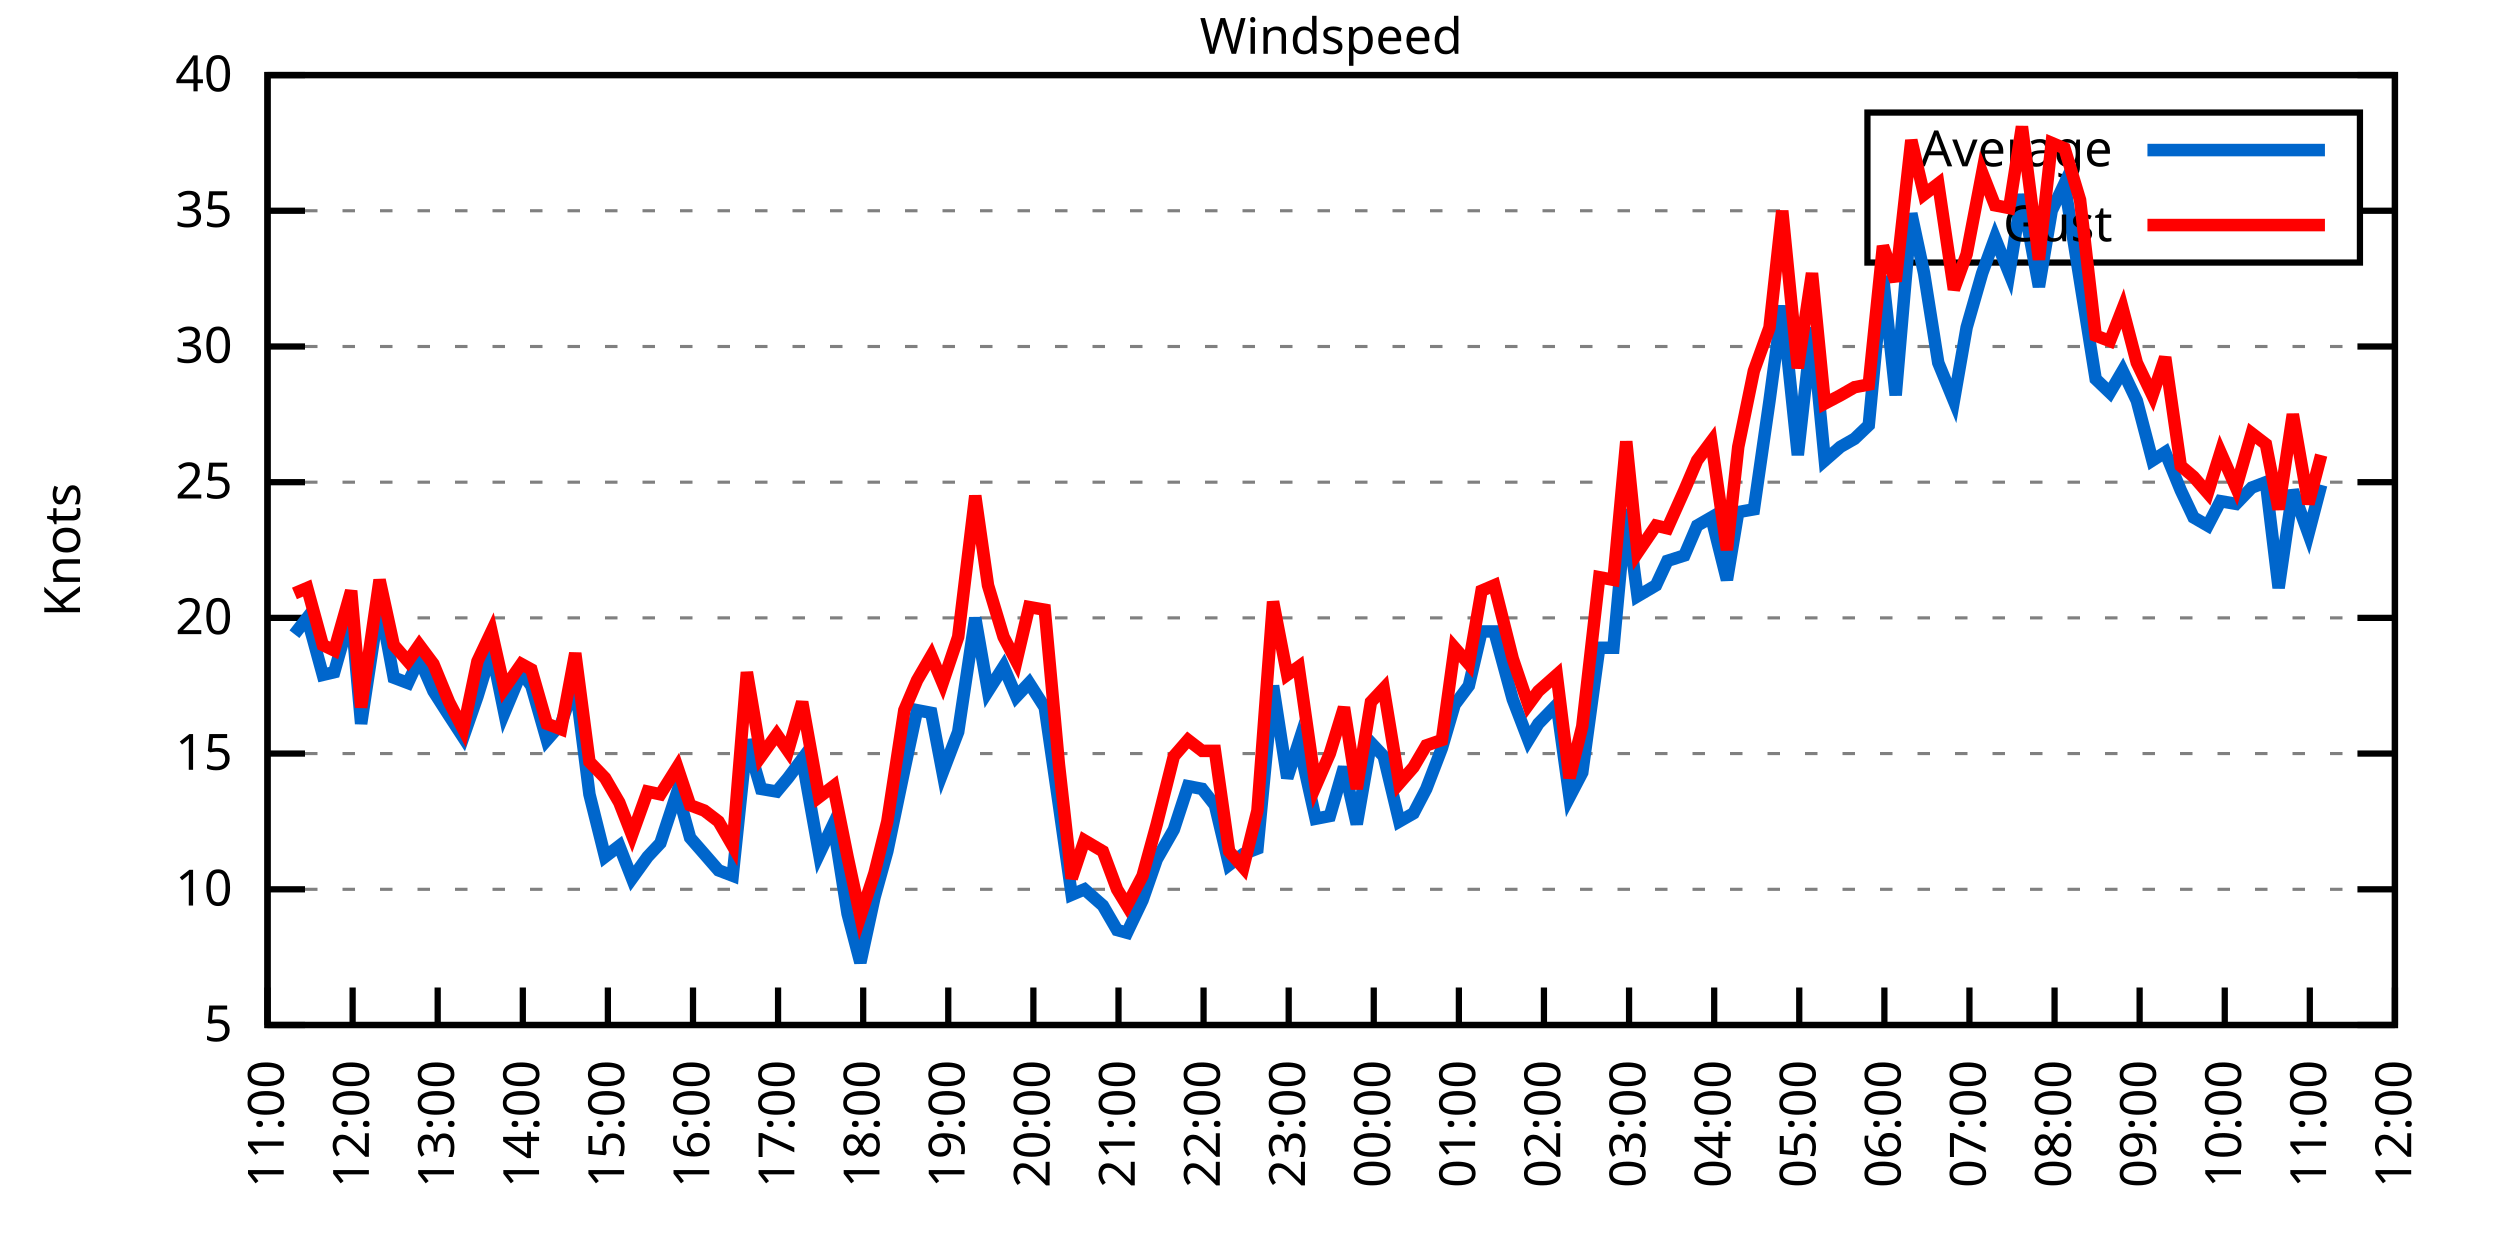
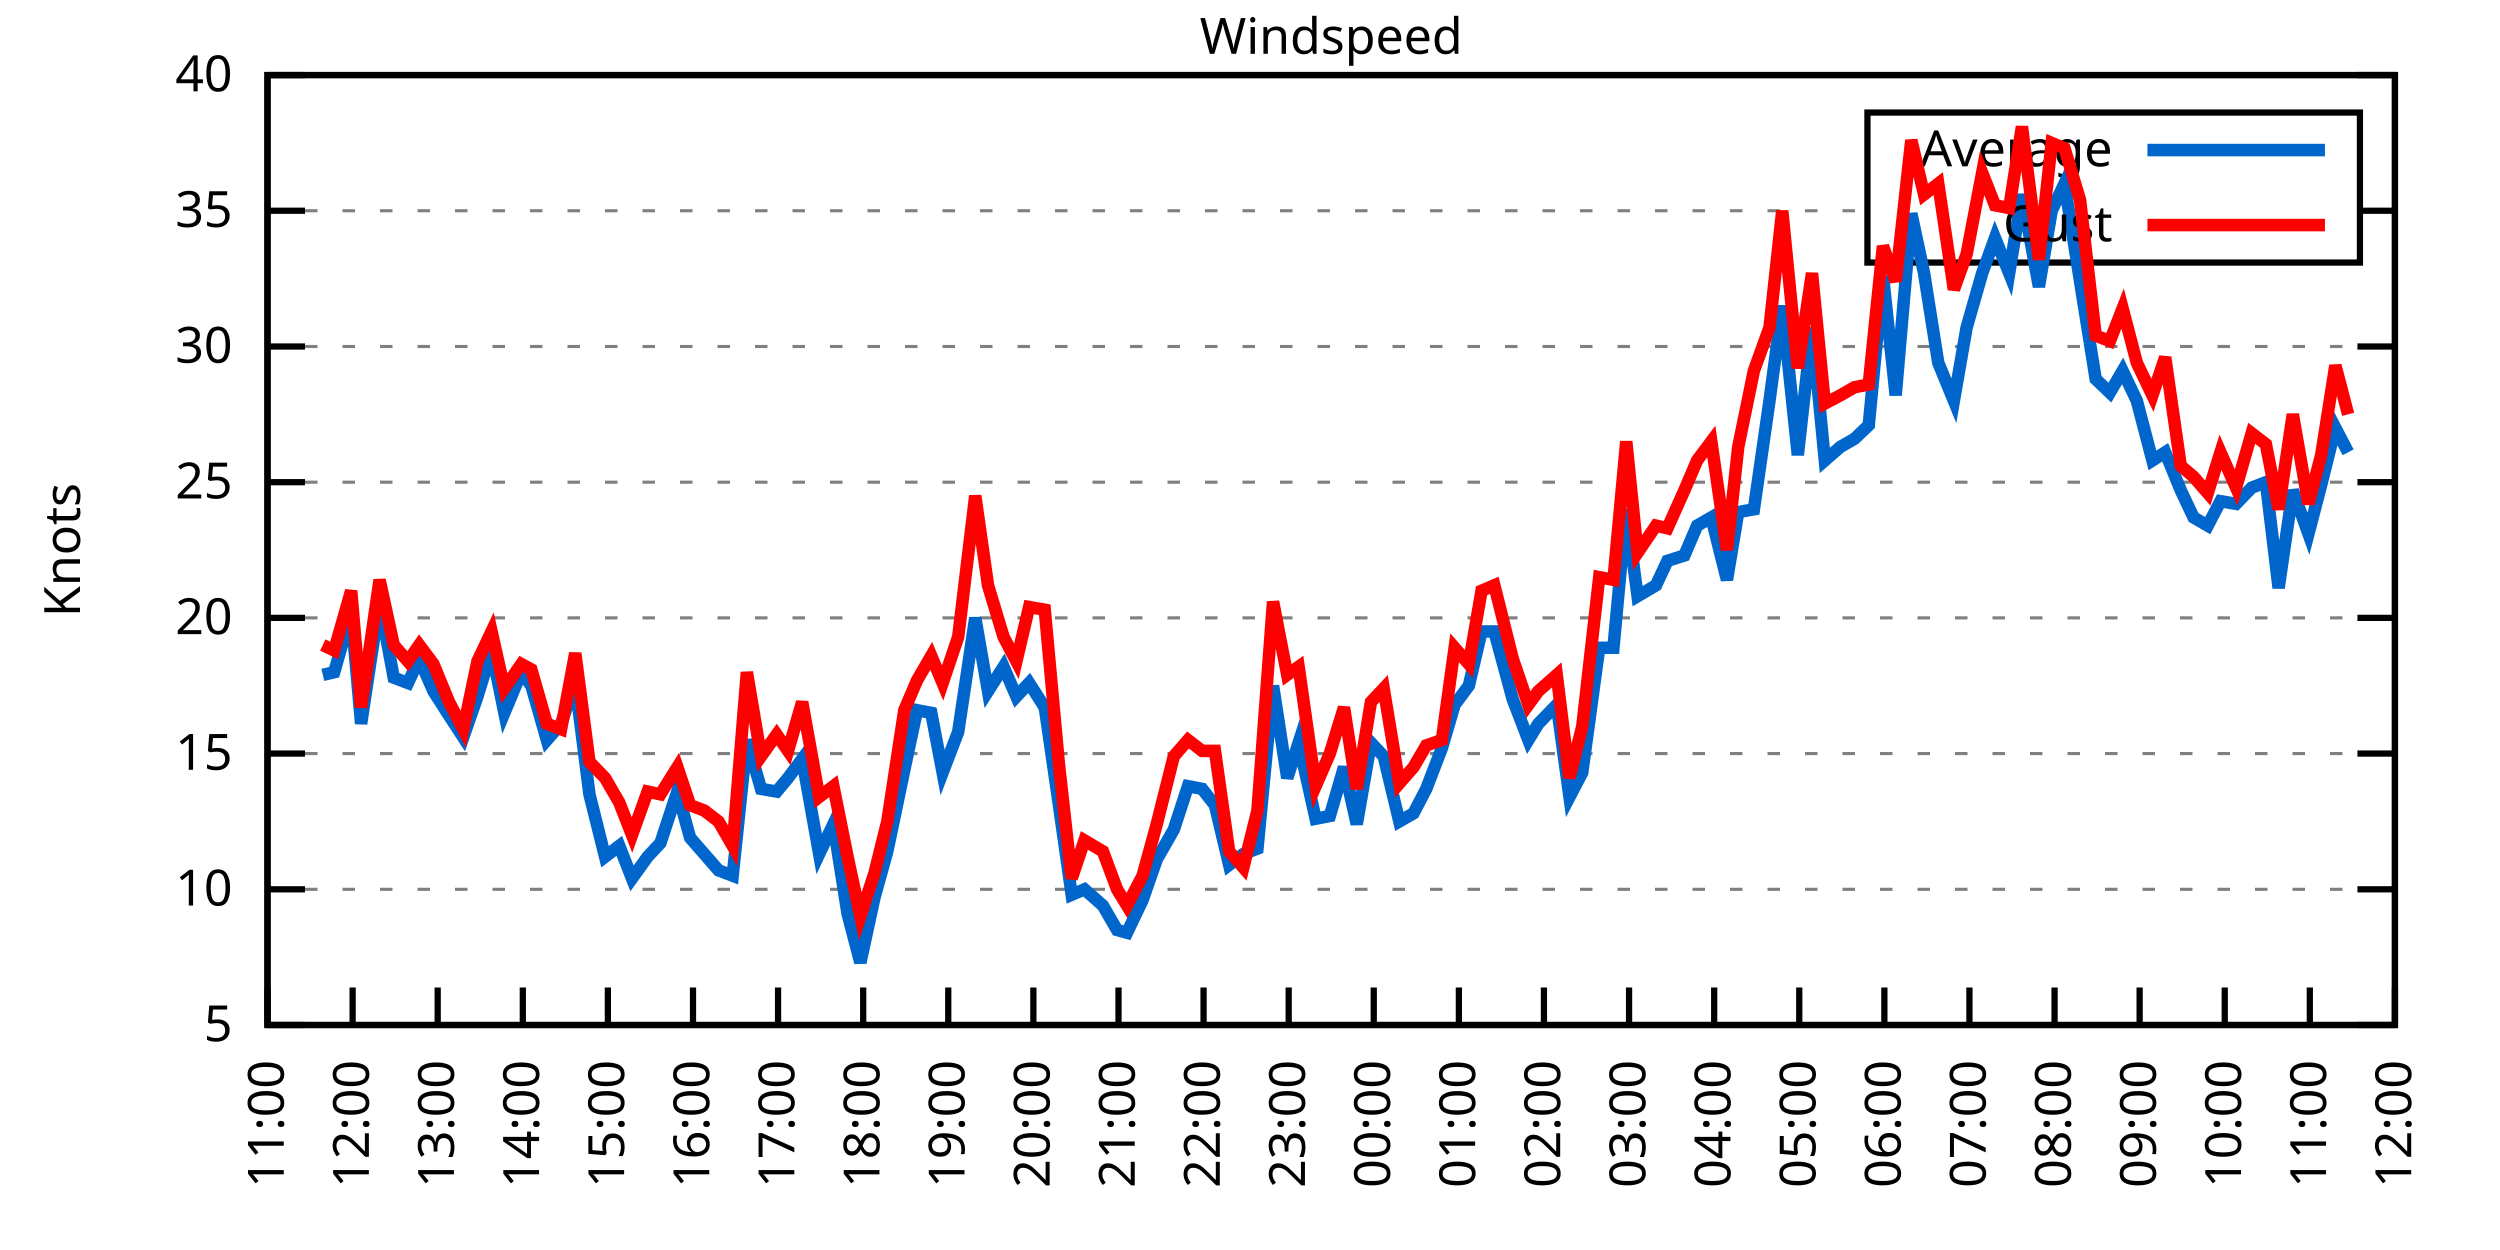
<svg xmlns="http://www.w3.org/2000/svg" xmlns:xlink="http://www.w3.org/1999/xlink" width="400" height="200" viewBox="0 0 400 200">
  <g id="gnuplot_canvas">
    <rect x="0" y="0" width="400" height="200" fill="none" />
    <defs>
      <circle id="gpDot" r="0.5" stroke-width="0.5" stroke="currentColor" />
      <path id="gpPt0" stroke-width="0.333" stroke="currentColor" d="M-1,0 h2 M0,-1 v2" />
      <path id="gpPt1" stroke-width="0.333" stroke="currentColor" d="M-1,-1 L1,1 M1,-1 L-1,1" />
      <path id="gpPt2" stroke-width="0.333" stroke="currentColor" d="M-1,0 L1,0 M0,-1 L0,1 M-1,-1 L1,1 M-1,1 L1,-1" />
      <rect id="gpPt3" stroke-width="0.333" stroke="currentColor" x="-1" y="-1" width="2" height="2" />
      <rect id="gpPt4" stroke-width="0.333" stroke="currentColor" fill="currentColor" x="-1" y="-1" width="2" height="2" />
      <circle id="gpPt5" stroke-width="0.333" stroke="currentColor" cx="0" cy="0" r="1" />
      <use xlink:href="#gpPt5" id="gpPt6" fill="currentColor" stroke="none" />
      <path id="gpPt7" stroke-width="0.333" stroke="currentColor" d="M0,-1.33 L-1.33,0.67 L1.33,0.67 z" />
      <use xlink:href="#gpPt7" id="gpPt8" fill="currentColor" stroke="none" />
      <use xlink:href="#gpPt7" id="gpPt9" stroke="currentColor" transform="rotate(180)" />
      <use xlink:href="#gpPt9" id="gpPt10" fill="currentColor" stroke="none" />
      <use xlink:href="#gpPt3" id="gpPt11" stroke="currentColor" transform="rotate(45)" />
      <use xlink:href="#gpPt11" id="gpPt12" fill="currentColor" stroke="none" />
      <path id="gpPt13" stroke-width="0.333" stroke="currentColor" d="M0,1.330 L1.265,0.411 L0.782,-1.067 L-0.782,-1.076 L-1.265,0.411 z" />
      <use xlink:href="#gpPt13" id="gpPt14" fill="currentColor" stroke="none" />
      <filter id="textbox" filterUnits="objectBoundingBox" x="0" y="0" height="1" width="1">
        <feFlood flood-color="white" flood-opacity="1" result="bgnd" />
        <feComposite in="SourceGraphic" in2="bgnd" operator="atop" />
      </filter>
      <filter id="greybox" filterUnits="objectBoundingBox" x="0" y="0" height="1" width="1">
        <feFlood flood-color="lightgrey" flood-opacity="1" result="grey" />
        <feComposite in="SourceGraphic" in2="grey" operator="atop" />
      </filter>
    </defs>
    <g fill="none" color="white" stroke="currentColor" stroke-width="1.00" stroke-linecap="butt" stroke-linejoin="miter">
</g>
    <g fill="none" color="black" stroke="currentColor" stroke-width="1.00" stroke-linecap="butt" stroke-linejoin="miter">
      <g stroke="none" shape-rendering="crispEdges">
        <polygon fill="rgb(255, 255, 255)" points="42.80,164.00 383.18,164.00 383.18,12.02 42.80,12.02 " />
      </g>
    </g>
    <g fill="none" color="black" stroke="currentColor" stroke-width="1.00" stroke-linecap="butt" stroke-linejoin="miter">
</g>
    <g fill="none" color="black" stroke="black" stroke-width="0.50" stroke-linecap="butt" stroke-linejoin="miter">
</g>
    <g fill="none" color="gray" stroke="currentColor" stroke-width="0.50" stroke-linecap="butt" stroke-linejoin="miter">
      <path stroke="gray" stroke-dasharray="2,4" class="gridline" d="M42.80,164.00 L383.19,164.00  " />
    </g>
    <g fill="none" color="gray" stroke="gray" stroke-width="1.00" stroke-linecap="butt" stroke-linejoin="miter">
</g>
    <g fill="none" color="black" stroke="currentColor" stroke-width="1.00" stroke-linecap="butt" stroke-linejoin="miter">
      <path stroke="black" d="M42.80,164.00 L48.80,164.00 M383.19,164.00 L377.19,164.00  " />
      <g transform="translate(37.20,166.60)" stroke="none" fill="black" font-family="Sans" font-size="8.00" text-anchor="end">
        <text>
          <tspan font-family="Sans"> 5</tspan>
        </text>
      </g>
    </g>
    <g fill="none" color="black" stroke="currentColor" stroke-width="1.00" stroke-linecap="butt" stroke-linejoin="miter">
</g>
    <g fill="none" color="black" stroke="black" stroke-width="0.50" stroke-linecap="butt" stroke-linejoin="miter">
</g>
    <g fill="none" color="gray" stroke="currentColor" stroke-width="0.50" stroke-linecap="butt" stroke-linejoin="miter">
      <path stroke="gray" stroke-dasharray="2,4" class="gridline" d="M42.80,142.29 L383.19,142.29  " />
    </g>
    <g fill="none" color="gray" stroke="gray" stroke-width="1.00" stroke-linecap="butt" stroke-linejoin="miter">
</g>
    <g fill="none" color="black" stroke="currentColor" stroke-width="1.00" stroke-linecap="butt" stroke-linejoin="miter">
      <path stroke="black" d="M42.80,142.29 L48.80,142.29 M383.19,142.29 L377.19,142.29  " />
      <g transform="translate(37.20,144.89)" stroke="none" fill="black" font-family="Sans" font-size="8.00" text-anchor="end">
        <text>
          <tspan font-family="Sans"> 10</tspan>
        </text>
      </g>
    </g>
    <g fill="none" color="black" stroke="currentColor" stroke-width="1.00" stroke-linecap="butt" stroke-linejoin="miter">
</g>
    <g fill="none" color="black" stroke="black" stroke-width="0.50" stroke-linecap="butt" stroke-linejoin="miter">
</g>
    <g fill="none" color="gray" stroke="currentColor" stroke-width="0.50" stroke-linecap="butt" stroke-linejoin="miter">
      <path stroke="gray" stroke-dasharray="2,4" class="gridline" d="M42.80,120.57 L383.19,120.57  " />
    </g>
    <g fill="none" color="gray" stroke="gray" stroke-width="1.00" stroke-linecap="butt" stroke-linejoin="miter">
</g>
    <g fill="none" color="black" stroke="currentColor" stroke-width="1.00" stroke-linecap="butt" stroke-linejoin="miter">
      <path stroke="black" d="M42.80,120.57 L48.80,120.57 M383.19,120.57 L377.19,120.57  " />
      <g transform="translate(37.20,123.17)" stroke="none" fill="black" font-family="Sans" font-size="8.00" text-anchor="end">
        <text>
          <tspan font-family="Sans"> 15</tspan>
        </text>
      </g>
    </g>
    <g fill="none" color="black" stroke="currentColor" stroke-width="1.00" stroke-linecap="butt" stroke-linejoin="miter">
</g>
    <g fill="none" color="black" stroke="black" stroke-width="0.50" stroke-linecap="butt" stroke-linejoin="miter">
</g>
    <g fill="none" color="gray" stroke="currentColor" stroke-width="0.50" stroke-linecap="butt" stroke-linejoin="miter">
      <path stroke="gray" stroke-dasharray="2,4" class="gridline" d="M42.80,98.86 L383.19,98.86  " />
    </g>
    <g fill="none" color="gray" stroke="gray" stroke-width="1.00" stroke-linecap="butt" stroke-linejoin="miter">
</g>
    <g fill="none" color="black" stroke="currentColor" stroke-width="1.00" stroke-linecap="butt" stroke-linejoin="miter">
      <path stroke="black" d="M42.80,98.86 L48.80,98.86 M383.19,98.86 L377.19,98.86  " />
      <g transform="translate(37.20,101.46)" stroke="none" fill="black" font-family="Sans" font-size="8.00" text-anchor="end">
        <text>
          <tspan font-family="Sans"> 20</tspan>
        </text>
      </g>
    </g>
    <g fill="none" color="black" stroke="currentColor" stroke-width="1.00" stroke-linecap="butt" stroke-linejoin="miter">
</g>
    <g fill="none" color="black" stroke="black" stroke-width="0.50" stroke-linecap="butt" stroke-linejoin="miter">
</g>
    <g fill="none" color="gray" stroke="currentColor" stroke-width="0.50" stroke-linecap="butt" stroke-linejoin="miter">
      <path stroke="gray" stroke-dasharray="2,4" class="gridline" d="M42.80,77.15 L383.19,77.15  " />
    </g>
    <g fill="none" color="gray" stroke="gray" stroke-width="1.00" stroke-linecap="butt" stroke-linejoin="miter">
</g>
    <g fill="none" color="black" stroke="currentColor" stroke-width="1.00" stroke-linecap="butt" stroke-linejoin="miter">
      <path stroke="black" d="M42.80,77.15 L48.80,77.15 M383.19,77.15 L377.19,77.15  " />
      <g transform="translate(37.20,79.75)" stroke="none" fill="black" font-family="Sans" font-size="8.00" text-anchor="end">
        <text>
          <tspan font-family="Sans"> 25</tspan>
        </text>
      </g>
    </g>
    <g fill="none" color="black" stroke="currentColor" stroke-width="1.00" stroke-linecap="butt" stroke-linejoin="miter">
</g>
    <g fill="none" color="black" stroke="black" stroke-width="0.50" stroke-linecap="butt" stroke-linejoin="miter">
</g>
    <g fill="none" color="gray" stroke="currentColor" stroke-width="0.50" stroke-linecap="butt" stroke-linejoin="miter">
      <path stroke="gray" stroke-dasharray="2,4" class="gridline" d="M42.80,55.44 L383.19,55.44  " />
    </g>
    <g fill="none" color="gray" stroke="gray" stroke-width="1.00" stroke-linecap="butt" stroke-linejoin="miter">
</g>
    <g fill="none" color="black" stroke="currentColor" stroke-width="1.00" stroke-linecap="butt" stroke-linejoin="miter">
      <path stroke="black" d="M42.80,55.44 L48.80,55.44 M383.19,55.44 L377.19,55.44  " />
      <g transform="translate(37.20,58.04)" stroke="none" fill="black" font-family="Sans" font-size="8.00" text-anchor="end">
        <text>
          <tspan font-family="Sans"> 30</tspan>
        </text>
      </g>
    </g>
    <g fill="none" color="black" stroke="currentColor" stroke-width="1.00" stroke-linecap="butt" stroke-linejoin="miter">
</g>
    <g fill="none" color="black" stroke="black" stroke-width="0.50" stroke-linecap="butt" stroke-linejoin="miter">
</g>
    <g fill="none" color="gray" stroke="currentColor" stroke-width="0.50" stroke-linecap="butt" stroke-linejoin="miter">
      <path stroke="gray" stroke-dasharray="2,4" class="gridline" d="M42.80,33.72 L298.79,33.72 M377.59,33.72 L383.19,33.72  " />
    </g>
    <g fill="none" color="gray" stroke="gray" stroke-width="1.00" stroke-linecap="butt" stroke-linejoin="miter">
</g>
    <g fill="none" color="black" stroke="currentColor" stroke-width="1.00" stroke-linecap="butt" stroke-linejoin="miter">
      <path stroke="black" d="M42.80,33.72 L48.80,33.72 M383.19,33.72 L377.19,33.72  " />
      <g transform="translate(37.20,36.32)" stroke="none" fill="black" font-family="Sans" font-size="8.00" text-anchor="end">
        <text>
          <tspan font-family="Sans"> 35</tspan>
        </text>
      </g>
    </g>
    <g fill="none" color="black" stroke="currentColor" stroke-width="1.00" stroke-linecap="butt" stroke-linejoin="miter">
</g>
    <g fill="none" color="black" stroke="black" stroke-width="0.50" stroke-linecap="butt" stroke-linejoin="miter">
</g>
    <g fill="none" color="gray" stroke="currentColor" stroke-width="0.50" stroke-linecap="butt" stroke-linejoin="miter">
      <path stroke="gray" stroke-dasharray="2,4" class="gridline" d="M42.80,12.01 L383.19,12.01  " />
    </g>
    <g fill="none" color="gray" stroke="gray" stroke-width="1.00" stroke-linecap="butt" stroke-linejoin="miter">
</g>
    <g fill="none" color="black" stroke="currentColor" stroke-width="1.00" stroke-linecap="butt" stroke-linejoin="miter">
      <path stroke="black" d="M42.80,12.01 L48.80,12.01 M383.19,12.01 L377.19,12.01  " />
      <g transform="translate(37.20,14.61)" stroke="none" fill="black" font-family="Sans" font-size="8.00" text-anchor="end">
        <text>
          <tspan font-family="Sans"> 40</tspan>
        </text>
      </g>
    </g>
    <g fill="none" color="black" stroke="currentColor" stroke-width="1.00" stroke-linecap="butt" stroke-linejoin="miter">
      <path stroke="black" d="M42.80,164.00 L42.80,158.00  " />
      <g transform="translate(45.40,169.60) rotate(270.00)" stroke="none" fill="black" font-family="Sans" font-size="8.00" text-anchor="end">
        <text>
          <tspan font-family="Sans">11:00</tspan>
        </text>
      </g>
    </g>
    <g fill="none" color="black" stroke="currentColor" stroke-width="1.00" stroke-linecap="butt" stroke-linejoin="miter">
      <path stroke="black" d="M56.42,164.00 L56.42,158.00  " />
      <g transform="translate(59.02,169.60) rotate(270.00)" stroke="none" fill="black" font-family="Sans" font-size="8.00" text-anchor="end">
        <text>
          <tspan font-family="Sans">12:00</tspan>
        </text>
      </g>
    </g>
    <g fill="none" color="black" stroke="currentColor" stroke-width="1.00" stroke-linecap="butt" stroke-linejoin="miter">
      <path stroke="black" d="M70.03,164.00 L70.03,158.00  " />
      <g transform="translate(72.63,169.60) rotate(270.00)" stroke="none" fill="black" font-family="Sans" font-size="8.00" text-anchor="end">
        <text>
          <tspan font-family="Sans">13:00</tspan>
        </text>
      </g>
    </g>
    <g fill="none" color="black" stroke="currentColor" stroke-width="1.00" stroke-linecap="butt" stroke-linejoin="miter">
      <path stroke="black" d="M83.65,164.00 L83.65,158.00  " />
      <g transform="translate(86.25,169.60) rotate(270.00)" stroke="none" fill="black" font-family="Sans" font-size="8.00" text-anchor="end">
        <text>
          <tspan font-family="Sans">14:00</tspan>
        </text>
      </g>
    </g>
    <g fill="none" color="black" stroke="currentColor" stroke-width="1.00" stroke-linecap="butt" stroke-linejoin="miter">
      <path stroke="black" d="M97.26,164.00 L97.26,158.00  " />
      <g transform="translate(99.86,169.60) rotate(270.00)" stroke="none" fill="black" font-family="Sans" font-size="8.00" text-anchor="end">
        <text>
          <tspan font-family="Sans">15:00</tspan>
        </text>
      </g>
    </g>
    <g fill="none" color="black" stroke="currentColor" stroke-width="1.00" stroke-linecap="butt" stroke-linejoin="miter">
      <path stroke="black" d="M110.88,164.00 L110.88,158.00  " />
      <g transform="translate(113.48,169.60) rotate(270.00)" stroke="none" fill="black" font-family="Sans" font-size="8.00" text-anchor="end">
        <text>
          <tspan font-family="Sans">16:00</tspan>
        </text>
      </g>
    </g>
    <g fill="none" color="black" stroke="currentColor" stroke-width="1.00" stroke-linecap="butt" stroke-linejoin="miter">
      <path stroke="black" d="M124.49,164.00 L124.49,158.00  " />
      <g transform="translate(127.09,169.60) rotate(270.00)" stroke="none" fill="black" font-family="Sans" font-size="8.00" text-anchor="end">
        <text>
          <tspan font-family="Sans">17:00</tspan>
        </text>
      </g>
    </g>
    <g fill="none" color="black" stroke="currentColor" stroke-width="1.00" stroke-linecap="butt" stroke-linejoin="miter">
      <path stroke="black" d="M138.11,164.00 L138.11,158.00  " />
      <g transform="translate(140.71,169.60) rotate(270.00)" stroke="none" fill="black" font-family="Sans" font-size="8.00" text-anchor="end">
        <text>
          <tspan font-family="Sans">18:00</tspan>
        </text>
      </g>
    </g>
    <g fill="none" color="black" stroke="currentColor" stroke-width="1.00" stroke-linecap="butt" stroke-linejoin="miter">
      <path stroke="black" d="M151.72,164.00 L151.72,158.00  " />
      <g transform="translate(154.32,169.60) rotate(270.00)" stroke="none" fill="black" font-family="Sans" font-size="8.00" text-anchor="end">
        <text>
          <tspan font-family="Sans">19:00</tspan>
        </text>
      </g>
    </g>
    <g fill="none" color="black" stroke="currentColor" stroke-width="1.00" stroke-linecap="butt" stroke-linejoin="miter">
      <path stroke="black" d="M165.34,164.00 L165.34,158.00  " />
      <g transform="translate(167.94,169.60) rotate(270.00)" stroke="none" fill="black" font-family="Sans" font-size="8.00" text-anchor="end">
        <text>
          <tspan font-family="Sans">20:00</tspan>
        </text>
      </g>
    </g>
    <g fill="none" color="black" stroke="currentColor" stroke-width="1.00" stroke-linecap="butt" stroke-linejoin="miter">
      <path stroke="black" d="M178.96,164.00 L178.96,158.00  " />
      <g transform="translate(181.56,169.60) rotate(270.00)" stroke="none" fill="black" font-family="Sans" font-size="8.00" text-anchor="end">
        <text>
          <tspan font-family="Sans">21:00</tspan>
        </text>
      </g>
    </g>
    <g fill="none" color="black" stroke="currentColor" stroke-width="1.00" stroke-linecap="butt" stroke-linejoin="miter">
      <path stroke="black" d="M192.57,164.00 L192.57,158.00  " />
      <g transform="translate(195.17,169.60) rotate(270.00)" stroke="none" fill="black" font-family="Sans" font-size="8.00" text-anchor="end">
        <text>
          <tspan font-family="Sans">22:00</tspan>
        </text>
      </g>
    </g>
    <g fill="none" color="black" stroke="currentColor" stroke-width="1.00" stroke-linecap="butt" stroke-linejoin="miter">
      <path stroke="black" d="M206.19,164.00 L206.19,158.00  " />
      <g transform="translate(208.79,169.60) rotate(270.00)" stroke="none" fill="black" font-family="Sans" font-size="8.00" text-anchor="end">
        <text>
          <tspan font-family="Sans">23:00</tspan>
        </text>
      </g>
    </g>
    <g fill="none" color="black" stroke="currentColor" stroke-width="1.00" stroke-linecap="butt" stroke-linejoin="miter">
      <path stroke="black" d="M219.80,164.00 L219.80,158.00  " />
      <g transform="translate(222.40,169.60) rotate(270.00)" stroke="none" fill="black" font-family="Sans" font-size="8.00" text-anchor="end">
        <text>
          <tspan font-family="Sans">00:00</tspan>
        </text>
      </g>
    </g>
    <g fill="none" color="black" stroke="currentColor" stroke-width="1.00" stroke-linecap="butt" stroke-linejoin="miter">
      <path stroke="black" d="M233.42,164.00 L233.42,158.00  " />
      <g transform="translate(236.02,169.60) rotate(270.00)" stroke="none" fill="black" font-family="Sans" font-size="8.00" text-anchor="end">
        <text>
          <tspan font-family="Sans">01:00</tspan>
        </text>
      </g>
    </g>
    <g fill="none" color="black" stroke="currentColor" stroke-width="1.00" stroke-linecap="butt" stroke-linejoin="miter">
      <path stroke="black" d="M247.03,164.00 L247.03,158.00  " />
      <g transform="translate(249.63,169.60) rotate(270.00)" stroke="none" fill="black" font-family="Sans" font-size="8.00" text-anchor="end">
        <text>
          <tspan font-family="Sans">02:00</tspan>
        </text>
      </g>
    </g>
    <g fill="none" color="black" stroke="currentColor" stroke-width="1.00" stroke-linecap="butt" stroke-linejoin="miter">
      <path stroke="black" d="M260.65,164.00 L260.65,158.00  " />
      <g transform="translate(263.25,169.60) rotate(270.00)" stroke="none" fill="black" font-family="Sans" font-size="8.00" text-anchor="end">
        <text>
          <tspan font-family="Sans">03:00</tspan>
        </text>
      </g>
    </g>
    <g fill="none" color="black" stroke="currentColor" stroke-width="1.00" stroke-linecap="butt" stroke-linejoin="miter">
      <path stroke="black" d="M274.27,164.00 L274.27,158.00  " />
      <g transform="translate(276.87,169.60) rotate(270.00)" stroke="none" fill="black" font-family="Sans" font-size="8.00" text-anchor="end">
        <text>
          <tspan font-family="Sans">04:00</tspan>
        </text>
      </g>
    </g>
    <g fill="none" color="black" stroke="currentColor" stroke-width="1.00" stroke-linecap="butt" stroke-linejoin="miter">
      <path stroke="black" d="M287.88,164.00 L287.88,158.00  " />
      <g transform="translate(290.48,169.60) rotate(270.00)" stroke="none" fill="black" font-family="Sans" font-size="8.00" text-anchor="end">
        <text>
          <tspan font-family="Sans">05:00</tspan>
        </text>
      </g>
    </g>
    <g fill="none" color="black" stroke="currentColor" stroke-width="1.00" stroke-linecap="butt" stroke-linejoin="miter">
      <path stroke="black" d="M301.50,164.00 L301.50,158.00  " />
      <g transform="translate(304.10,169.60) rotate(270.00)" stroke="none" fill="black" font-family="Sans" font-size="8.00" text-anchor="end">
        <text>
          <tspan font-family="Sans">06:00</tspan>
        </text>
      </g>
    </g>
    <g fill="none" color="black" stroke="currentColor" stroke-width="1.00" stroke-linecap="butt" stroke-linejoin="miter">
      <path stroke="black" d="M315.11,164.00 L315.11,158.00  " />
      <g transform="translate(317.71,169.60) rotate(270.00)" stroke="none" fill="black" font-family="Sans" font-size="8.00" text-anchor="end">
        <text>
          <tspan font-family="Sans">07:00</tspan>
        </text>
      </g>
    </g>
    <g fill="none" color="black" stroke="currentColor" stroke-width="1.00" stroke-linecap="butt" stroke-linejoin="miter">
      <path stroke="black" d="M328.73,164.00 L328.73,158.00  " />
      <g transform="translate(331.33,169.60) rotate(270.00)" stroke="none" fill="black" font-family="Sans" font-size="8.00" text-anchor="end">
        <text>
          <tspan font-family="Sans">08:00</tspan>
        </text>
      </g>
    </g>
    <g fill="none" color="black" stroke="currentColor" stroke-width="1.00" stroke-linecap="butt" stroke-linejoin="miter">
      <path stroke="black" d="M342.34,164.00 L342.34,158.00  " />
      <g transform="translate(344.94,169.60) rotate(270.00)" stroke="none" fill="black" font-family="Sans" font-size="8.00" text-anchor="end">
        <text>
          <tspan font-family="Sans">09:00</tspan>
        </text>
      </g>
    </g>
    <g fill="none" color="black" stroke="currentColor" stroke-width="1.00" stroke-linecap="butt" stroke-linejoin="miter">
      <path stroke="black" d="M355.96,164.00 L355.96,158.00  " />
      <g transform="translate(358.56,169.60) rotate(270.00)" stroke="none" fill="black" font-family="Sans" font-size="8.00" text-anchor="end">
        <text>
          <tspan font-family="Sans">10:00</tspan>
        </text>
      </g>
    </g>
    <g fill="none" color="black" stroke="currentColor" stroke-width="1.00" stroke-linecap="butt" stroke-linejoin="miter">
      <path stroke="black" d="M369.57,164.00 L369.57,158.00  " />
      <g transform="translate(372.17,169.60) rotate(270.00)" stroke="none" fill="black" font-family="Sans" font-size="8.00" text-anchor="end">
        <text>
          <tspan font-family="Sans">11:00</tspan>
        </text>
      </g>
    </g>
    <g fill="none" color="black" stroke="currentColor" stroke-width="1.00" stroke-linecap="butt" stroke-linejoin="miter">
      <path stroke="black" d="M383.19,164.00 L383.19,158.00  " />
      <g transform="translate(385.79,169.60) rotate(270.00)" stroke="none" fill="black" font-family="Sans" font-size="8.00" text-anchor="end">
        <text>
          <tspan font-family="Sans">12:00</tspan>
        </text>
      </g>
    </g>
    <g fill="none" color="black" stroke="currentColor" stroke-width="1.00" stroke-linecap="butt" stroke-linejoin="miter">
</g>
    <g fill="none" color="black" stroke="currentColor" stroke-width="1.00" stroke-linecap="butt" stroke-linejoin="miter">
      <path stroke="black" d="M42.80,12.01 L42.80,164.00 L383.19,164.00 L383.19,12.01 L42.80,12.01 Z  " />
    </g>
    <g fill="none" color="black" stroke="currentColor" stroke-width="1.00" stroke-linecap="butt" stroke-linejoin="miter">
</g>
    <g fill="none" color="black" stroke="currentColor" stroke-width="1.00" stroke-linecap="butt" stroke-linejoin="miter">
      <path stroke="black" d="M298.79,42.01 L298.79,18.01 L377.59,18.01 L377.59,42.01 L298.79,42.01 Z  " />
    </g>
    <g id="Windspeed_plot_1">
      <g fill="none" color="white" stroke="black" stroke-width="2.00" stroke-linecap="butt" stroke-linejoin="miter">
</g>
      <g fill="none" color="black" stroke="currentColor" stroke-width="2.00" stroke-linecap="butt" stroke-linejoin="miter">
        <g transform="translate(337.99,26.61)" stroke="none" fill="black" font-family="Sans" font-size="8.00" text-anchor="end">
          <text>
            <tspan font-family="Sans">Average</tspan>
          </text>
        </g>
      </g>
      <g fill="none" color="black" stroke="currentColor" stroke-width="2.00" stroke-linecap="butt" stroke-linejoin="miter">
-         <path stroke="rgb(  0, 102, 204)" d="M343.59,24.01 L371.99,24.01 M47.11,101.47 L49.15,98.86 L51.65,107.98 L53.47,107.55 L56.19,97.99 L57.78,115.80   L60.73,96.26 L63.00,108.42 L65.27,109.28 L67.08,105.38 L69.35,110.59 L71.85,114.49 L74.12,117.97 L76.39,111.45   L78.65,104.07 L80.70,114.06 L83.42,107.55 L85.01,109.72 L87.50,118.40 L89.77,115.80 L92.04,109.28 L94.31,127.09   L96.81,137.08 L99.08,135.34 L101.12,140.55 L103.62,137.08 L105.66,134.90 L108.38,126.65 L110.42,134.04 L112.69,136.64   L114.96,139.25 L117.23,140.12 L119.50,118.40 L121.77,126.22 L124.27,126.65 L126.08,124.48 L128.35,121.44 L131.07,136.64   L133.34,131.86 L135.61,146.20 L137.66,154.01 L139.92,143.59 L141.97,136.21 L144.69,123.18 L146.73,113.63 L149.00,114.06   L150.82,123.61 L153.31,117.10 L156.04,98.86 L158.08,110.59 L160.57,106.68 L162.62,111.45 L164.66,109.28 L167.16,113.19   L169.43,128.83 L171.47,143.16 L173.51,142.29 L176.46,144.89 L178.73,148.80 L180.32,149.24 L182.81,144.02 L185.08,137.51   L187.81,132.73 L190.08,125.79 L192.34,126.22 L194.39,128.83 L196.66,138.38 L198.93,136.64 L201.19,135.77 L203.69,109.72   L205.96,124.48 L207.78,118.84 L210.50,131.00 L212.77,130.56 L215.04,122.75 L217.08,131.86 L219.35,118.84 L221.39,121.01   L223.89,131.43 L226.16,130.13 L228.20,126.22 L230.70,119.71 L232.74,112.76 L235.01,109.72 L237.05,101.03 L239.09,101.03   L242.04,111.89 L244.54,118.40 L246.13,115.80 L249.08,112.76 L251.12,127.52 L253.16,123.61 L255.88,103.64 L258.15,103.64   L260.20,81.49 L262.01,95.39 L264.96,93.65 L266.78,89.74 L269.50,88.87 L271.54,84.10 L273.81,82.79 L276.31,92.78   L278.12,81.93 L280.62,81.49 L283.12,64.12 L285.16,48.92 L287.65,72.81 L289.92,52.40 L291.97,73.67 L294.46,71.50   L296.73,70.20 L299.00,68.03 L301.27,44.15 L303.31,63.25 L305.81,34.16 L307.85,43.71 L310.12,58.04 L312.62,64.12   L314.66,52.40 L317.15,43.71 L319.20,38.07 L321.47,43.71 L323.51,31.12 L326.23,45.88 L328.27,33.72 L330.32,29.38   L332.81,45.01 L335.31,60.65 L337.58,62.82 L339.62,59.34 L341.89,64.12 L344.39,73.67 L346.43,72.37 L348.92,78.45   L350.97,82.79 L353.24,84.10 L355.28,80.19 L357.77,80.62 L360.27,78.02 L362.54,77.15 L364.58,94.08 L366.85,78.45   L369.35,85.40 L371.39,77.58  " />
+         <path stroke="rgb(  0, 102, 204)" d="M343.59,24.01 L371.99,24.01 M51.65,107.98 L53.47,107.55 L56.19,97.99 L57.78,115.80 L60.73,96.26 L63.00,108.42   L65.27,109.28 L67.08,105.38 L69.35,110.59 L71.85,114.49 L74.12,117.97 L76.39,111.45 L78.65,104.07 L80.70,114.06   L83.42,107.55 L85.01,109.72 L87.50,118.40 L89.77,115.80 L92.04,109.28 L94.31,127.09 L96.81,137.08 L99.08,135.34   L101.12,140.55 L103.62,137.08 L105.66,134.90 L108.38,126.65 L110.42,134.04 L112.69,136.64 L114.96,139.25 L117.23,140.12   L119.50,118.40 L121.77,126.22 L124.27,126.65 L126.08,124.48 L128.35,121.44 L131.07,136.64 L133.34,131.86 L135.61,146.20   L137.66,154.01 L139.92,143.59 L141.97,136.21 L144.69,123.18 L146.73,113.63 L149.00,114.06 L150.82,123.61 L153.31,117.10   L156.04,98.86 L158.08,110.59 L160.57,106.68 L162.62,111.45 L164.66,109.28 L167.16,113.19 L169.43,128.83 L171.47,143.16   L173.51,142.29 L176.46,144.89 L178.73,148.80 L180.32,149.24 L182.81,144.02 L185.08,137.51 L187.81,132.73 L190.08,125.79   L192.34,126.22 L194.39,128.83 L196.66,138.38 L198.93,136.64 L201.19,135.77 L203.69,109.72 L205.96,124.48 L207.78,118.84   L210.50,131.00 L212.77,130.56 L215.04,122.75 L217.08,131.86 L219.35,118.84 L221.39,121.01 L223.89,131.43 L226.16,130.13   L228.20,126.22 L230.70,119.71 L232.74,112.76 L235.01,109.72 L237.05,101.03 L239.09,101.03 L242.04,111.89 L244.54,118.40   L246.13,115.80 L249.08,112.76 L251.12,127.52 L253.16,123.61 L255.88,103.64 L258.15,103.64 L260.20,81.49 L262.01,95.39   L264.96,93.65 L266.78,89.74 L269.50,88.87 L271.54,84.10 L273.81,82.79 L276.31,92.78 L278.12,81.93 L280.62,81.49   L283.12,64.12 L285.16,48.92 L287.65,72.81 L289.92,52.40 L291.97,73.67 L294.46,71.50 L296.73,70.20 L299.00,68.03   L301.27,44.15 L303.31,63.25 L305.81,34.16 L307.85,43.71 L310.12,58.04 L312.62,64.12 L314.66,52.40 L317.15,43.71   L319.20,38.07 L321.47,43.71 L323.51,31.12 L326.23,45.88 L328.27,33.72 L330.32,29.38 L332.81,45.01 L335.31,60.65   L337.58,62.82 L339.62,59.34 L341.89,64.12 L344.39,73.67 L346.43,72.37 L348.92,78.45 L350.97,82.79 L353.24,84.10   L355.28,80.19 L357.77,80.62 L360.27,78.02 L362.54,77.15 L364.58,94.08 L366.85,78.45 L369.35,85.40 L371.39,77.58   L373.66,68.46 L375.70,72.37  " />
      </g>
    </g>
    <g id="Windspeed_plot_2">
      <g fill="none" color="black" stroke="currentColor" stroke-width="2.00" stroke-linecap="butt" stroke-linejoin="miter">
        <g transform="translate(337.99,38.61)" stroke="none" fill="black" font-family="Sans" font-size="8.00" text-anchor="end">
          <text>
            <tspan font-family="Sans">Gust</tspan>
          </text>
        </g>
      </g>
      <g fill="none" color="black" stroke="currentColor" stroke-width="2.00" stroke-linecap="butt" stroke-linejoin="miter">
-         <path stroke="rgb(255,   0,   0)" d="M343.59,36.01 L371.99,36.01 M47.11,94.95 L49.15,94.08 L51.65,103.20 L53.47,104.07 L56.19,94.52 L57.78,113.19   L60.73,92.78 L63.00,103.20 L65.27,105.81 L67.08,103.20 L69.35,106.24 L71.85,112.32 L74.12,116.67 L76.39,105.81   L78.65,101.03 L80.70,110.15 L83.42,106.24 L85.01,107.11 L87.50,115.80 L89.77,116.67 L92.04,104.51 L94.31,121.88   L96.81,124.48 L99.08,128.39 L101.12,133.60 L103.62,126.65 L105.66,127.09 L108.38,122.75 L110.42,128.83 L112.69,129.69   L114.96,131.43 L117.23,135.34 L119.50,107.55 L121.77,121.01 L124.27,117.53 L126.08,120.14 L128.35,112.32 L131.07,127.52   L133.34,125.79 L135.61,137.08 L137.66,146.63 L139.92,139.68 L141.97,131.43 L144.69,113.63 L146.73,108.85 L149.00,104.94   L150.82,109.28 L153.31,101.90 L156.04,79.32 L158.08,93.65 L160.57,101.90 L162.62,105.81 L164.66,97.12 L167.16,97.56   L169.43,122.31 L171.47,140.55 L173.51,134.47 L176.46,136.21 L178.73,142.29 L180.32,144.89 L182.81,140.12 L185.08,131.86   L187.81,121.01 L190.08,118.40 L192.34,120.14 L194.39,120.14 L196.66,136.21 L198.93,138.81 L201.19,129.69 L203.69,96.26   L205.96,107.98 L207.78,106.68 L210.50,125.79 L212.77,120.57 L215.04,113.19 L217.08,126.22 L219.35,112.32 L221.39,110.15   L223.89,125.35 L226.16,122.75 L228.20,119.27 L230.70,118.40 L232.74,103.64 L235.01,106.24 L237.05,94.52 L239.09,93.65   L242.04,105.38 L244.54,112.76 L246.13,110.59 L249.08,107.98 L251.12,124.48 L253.16,116.23 L255.88,92.35 L258.15,92.78   L260.20,70.63 L262.01,88.44 L264.96,84.10 L266.78,84.53 L269.50,78.45 L271.54,73.67 L273.81,70.63 L276.31,88.00   L278.12,71.50 L280.62,59.34 L283.12,52.40 L285.16,33.72 L287.65,58.91 L289.92,43.71 L291.97,64.56 L294.46,63.25   L296.73,61.95 L299.00,61.52 L301.27,39.37 L303.31,45.01 L305.81,22.43 L307.85,31.12 L310.12,29.38 L312.62,46.32   L314.66,40.67 L317.15,27.64 L319.20,32.85 L321.47,33.29 L323.51,20.26 L326.23,41.54 L328.27,22.87 L330.32,23.73   L332.81,31.99 L335.31,53.70 L337.58,54.57 L339.62,49.36 L341.89,58.04 L344.39,63.25 L346.43,57.17 L348.92,74.54   L350.97,76.28 L353.24,78.89 L355.28,72.37 L357.77,78.02 L360.27,69.33 L362.54,71.07 L364.58,81.49 L366.85,66.29   L369.35,80.62 L371.39,72.81  " />
+         <path stroke="rgb(255,   0,   0)" d="M343.59,36.01 L371.99,36.01 M51.65,103.20 L53.47,104.07 L56.19,94.52 L57.78,113.19 L60.73,92.78 L63.00,103.20   L65.27,105.81 L67.08,103.20 L69.35,106.24 L71.85,112.32 L74.12,116.67 L76.39,105.81 L78.65,101.03 L80.70,110.15   L83.42,106.24 L85.01,107.11 L87.50,115.80 L89.77,116.67 L92.04,104.51 L94.31,121.88 L96.81,124.48 L99.08,128.39   L101.12,133.60 L103.62,126.65 L105.66,127.09 L108.38,122.75 L110.42,128.83 L112.69,129.69 L114.96,131.43 L117.23,135.34   L119.50,107.55 L121.77,121.01 L124.27,117.53 L126.08,120.14 L128.35,112.32 L131.07,127.52 L133.34,125.79 L135.61,137.08   L137.66,146.63 L139.92,139.68 L141.97,131.43 L144.69,113.63 L146.73,108.85 L149.00,104.94 L150.82,109.28 L153.31,101.90   L156.04,79.32 L158.08,93.65 L160.57,101.90 L162.62,105.81 L164.66,97.12 L167.16,97.56 L169.43,122.31 L171.47,140.55   L173.51,134.47 L176.46,136.21 L178.73,142.29 L180.32,144.89 L182.81,140.12 L185.08,131.86 L187.81,121.01 L190.08,118.40   L192.34,120.14 L194.39,120.14 L196.66,136.21 L198.93,138.81 L201.19,129.69 L203.69,96.26 L205.96,107.98 L207.78,106.68   L210.50,125.79 L212.77,120.57 L215.04,113.19 L217.08,126.22 L219.35,112.32 L221.39,110.15 L223.89,125.35 L226.16,122.75   L228.20,119.27 L230.70,118.40 L232.74,103.64 L235.01,106.24 L237.05,94.52 L239.09,93.65 L242.04,105.38 L244.54,112.76   L246.13,110.59 L249.08,107.98 L251.12,124.48 L253.16,116.23 L255.88,92.35 L258.15,92.78 L260.20,70.63 L262.01,88.44   L264.96,84.10 L266.78,84.53 L269.50,78.45 L271.54,73.67 L273.81,70.63 L276.31,88.00 L278.12,71.50 L280.62,59.34   L283.12,52.40 L285.16,33.72 L287.65,58.91 L289.92,43.71 L291.97,64.56 L294.46,63.25 L296.73,61.95 L299.00,61.52   L301.27,39.37 L303.31,45.01 L305.81,22.43 L307.85,31.12 L310.12,29.38 L312.62,46.32 L314.66,40.67 L317.15,27.64   L319.20,32.85 L321.47,33.29 L323.51,20.26 L326.23,41.54 L328.27,22.87 L330.32,23.73 L332.81,31.99 L335.31,53.70   L337.58,54.57 L339.62,49.36 L341.89,58.04 L344.39,63.25 L346.43,57.17 L348.92,74.54 L350.97,76.28 L353.24,78.89   L355.28,72.37 L357.77,78.02 L360.27,69.33 L362.54,71.07 L364.58,81.49 L366.85,66.29 L369.35,80.62 L371.39,72.81   L373.66,58.48 L375.70,66.29  " />
      </g>
    </g>
    <g fill="none" color="black" stroke="currentColor" stroke-width="2.00" stroke-linecap="butt" stroke-linejoin="miter">
</g>
    <g fill="none" color="black" stroke="black" stroke-width="1.00" stroke-linecap="butt" stroke-linejoin="miter">
</g>
    <g fill="none" color="black" stroke="currentColor" stroke-width="1.00" stroke-linecap="butt" stroke-linejoin="miter">
      <path stroke="black" d="M42.80,12.01 L42.80,164.00 L383.19,164.00 L383.19,12.01 L42.80,12.01 Z  " />
      <g transform="translate(12.80,88.01) rotate(270.00)" stroke="none" fill="black" font-family="Sans" font-size="8.00" text-anchor="middle">
        <text>
          <tspan font-family="Sans">Knots</tspan>
        </text>
      </g>
    </g>
    <g fill="none" color="black" stroke="currentColor" stroke-width="1.00" stroke-linecap="butt" stroke-linejoin="miter">
</g>
    <g fill="none" color="black" stroke="currentColor" stroke-width="1.00" stroke-linecap="butt" stroke-linejoin="miter">
      <g transform="translate(212.99,8.61)" stroke="none" fill="black" font-family="Sans" font-size="8.00" text-anchor="middle">
        <text>
          <tspan font-family="Sans">Windspeed</tspan>
        </text>
      </g>
    </g>
    <g fill="none" color="black" stroke="currentColor" stroke-width="1.00" stroke-linecap="butt" stroke-linejoin="miter">
</g>
  </g>
</svg>
